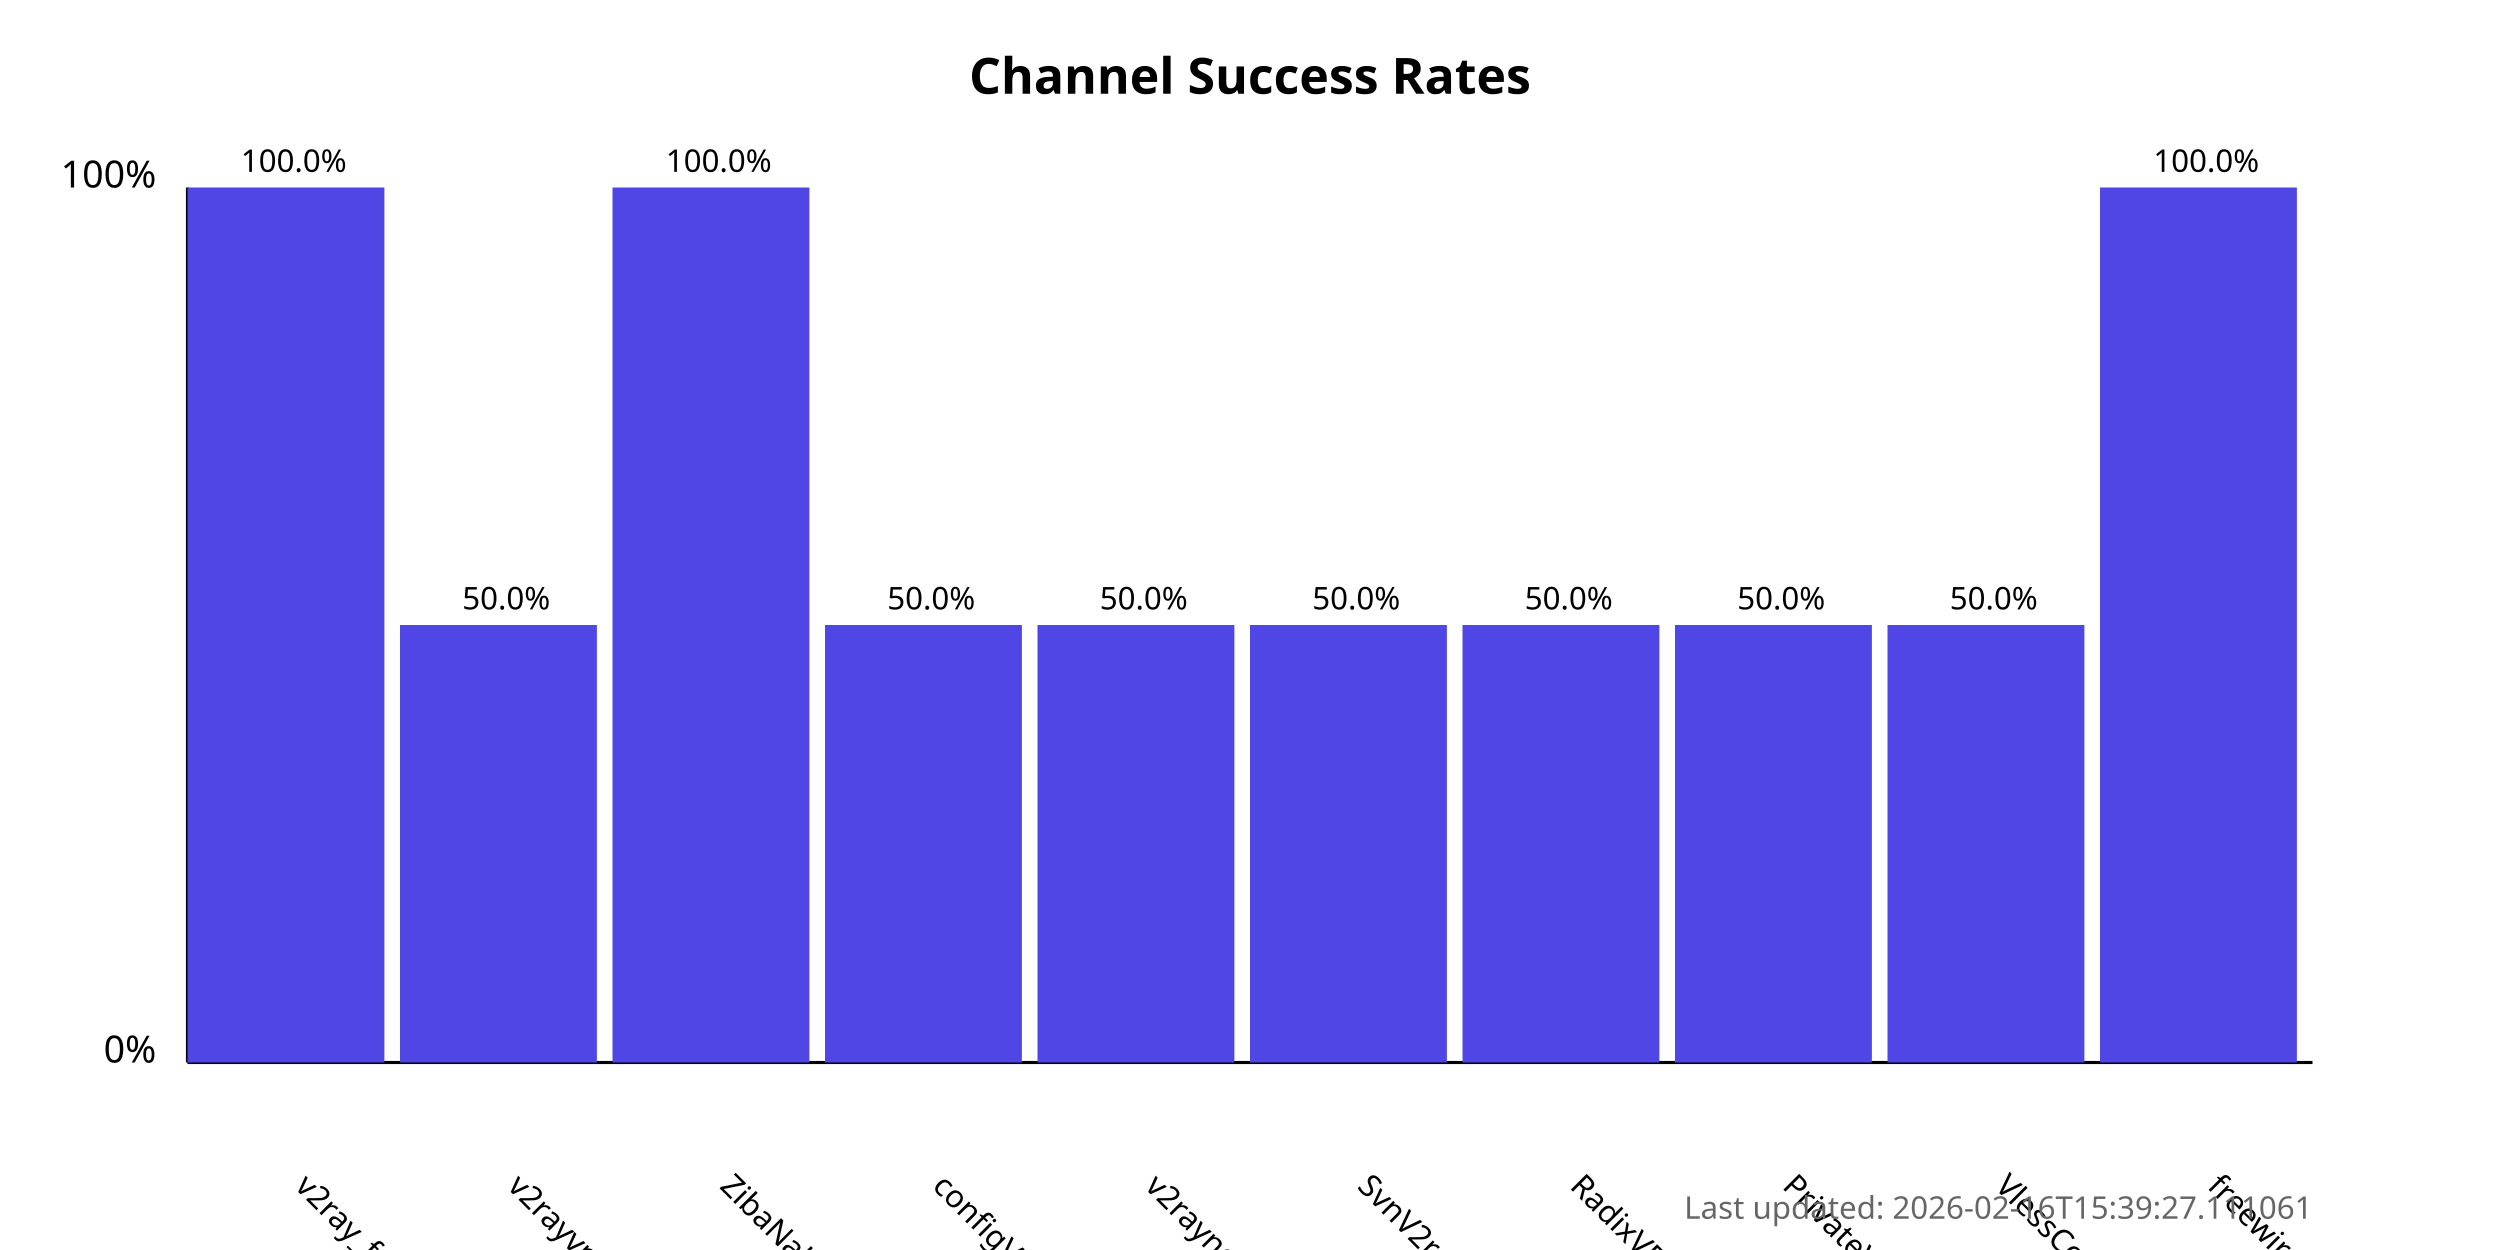
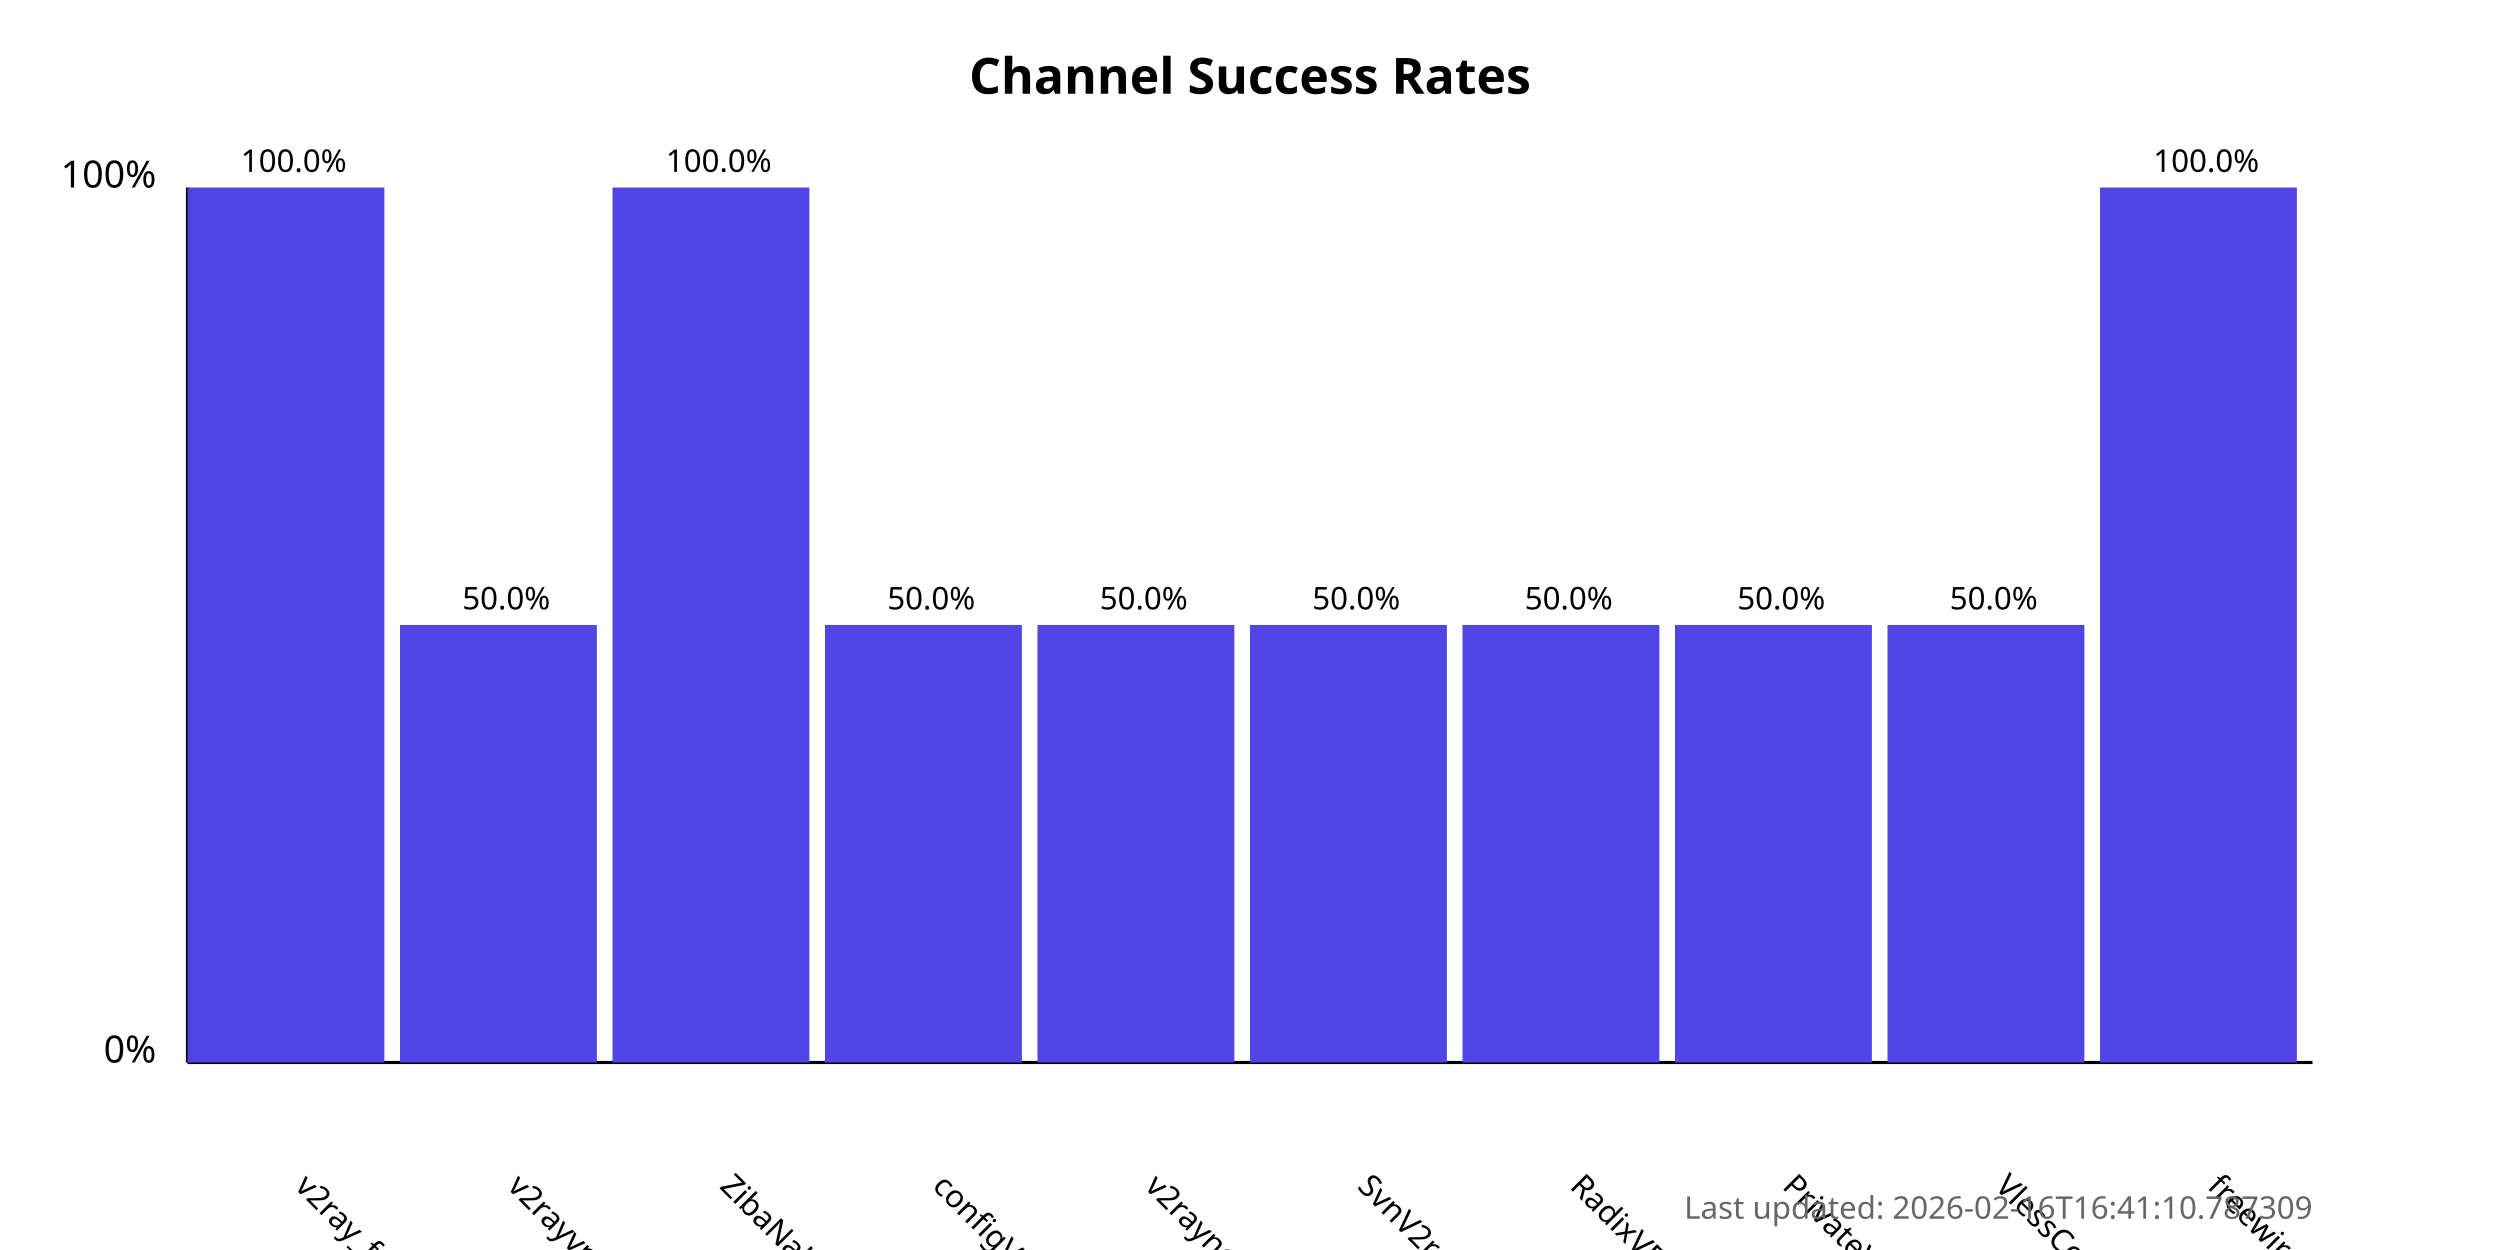
<svg xmlns="http://www.w3.org/2000/svg" width="800" height="400">
  <style>
            .chart-title { font: bold 16px sans-serif; }
            .axis-label { font: 12px sans-serif; }
            .tick-label { font: 10px sans-serif; }
            .bar { fill: #4f46e5; }
            .bar:hover { fill: #6366f1; }
            .timestamp { font: 10px sans-serif; fill: #666; }
        </style>
  <text x="400.0" y="30" text-anchor="middle" class="chart-title">
            Channel Success Rates
        </text>
  <line x1="60" y1="340" x2="60" y2="60" stroke="black" stroke-width="1" />
  <line x1="60" y1="340" x2="740" y2="340" stroke="black" stroke-width="1" />
  <text x="50" y="340" text-anchor="end" class="axis-label">0%</text>
  <text x="50" y="60" text-anchor="end" class="axis-label">100%</text>
  <g>
    <rect x="60" y="60.0" width="63.0" height="280.0" class="bar" />
    <text x="94.0" y="380" transform="rotate(45, 94.0, 380)" text-anchor="start" class="tick-label">
                v2ray_free_conf
            </text>
    <text x="94.0" y="55.0" text-anchor="middle" class="tick-label">
                100.0%
            </text>
  </g>
  <g>
    <rect x="128.0" y="200.0" width="63.0" height="140.0" class="bar" />
    <text x="162.0" y="380" transform="rotate(45, 162.0, 380)" text-anchor="start" class="tick-label">
                v2rayvpno
            </text>
    <text x="162.0" y="195.0" text-anchor="middle" class="tick-label">
                50.0%
            </text>
  </g>
  <g>
    <rect x="196.0" y="60.0" width="63.0" height="280.0" class="bar" />
    <text x="230.0" y="380" transform="rotate(45, 230.0, 380)" text-anchor="start" class="tick-label">
                ZibaNabz
            </text>
    <text x="230.0" y="55.0" text-anchor="middle" class="tick-label">
                100.0%
            </text>
  </g>
  <g>
    <rect x="264.0" y="200.0" width="63.0" height="140.0" class="bar" />
    <text x="298.0" y="380" transform="rotate(45, 298.0, 380)" text-anchor="start" class="tick-label">
                configV2rayForFree
            </text>
    <text x="298.0" y="195.0" text-anchor="middle" class="tick-label">
                50.0%
            </text>
  </g>
  <g>
    <rect x="332.0" y="200.0" width="63.0" height="140.0" class="bar" />
    <text x="366.0" y="380" transform="rotate(45, 366.0, 380)" text-anchor="start" class="tick-label">
                v2rayngvpn
            </text>
    <text x="366.0" y="195.0" text-anchor="middle" class="tick-label">
                50.0%
            </text>
  </g>
  <g>
    <rect x="400.0" y="200.0" width="63.0" height="140.0" class="bar" />
    <text x="434.0" y="380" transform="rotate(45, 434.0, 380)" text-anchor="start" class="tick-label">
                SvnV2ray
            </text>
    <text x="434.0" y="195.0" text-anchor="middle" class="tick-label">
                50.0%
            </text>
  </g>
  <g>
    <rect x="468.0" y="200.0" width="63.0" height="140.0" class="bar" />
    <text x="502.0" y="380" transform="rotate(45, 502.0, 380)" text-anchor="start" class="tick-label">
                RadixVPN
            </text>
    <text x="502.0" y="195.0" text-anchor="middle" class="tick-label">
                50.0%
            </text>
  </g>
  <g>
    <rect x="536.0" y="200.0" width="63.0" height="140.0" class="bar" />
    <text x="570.0" y="380" transform="rotate(45, 570.0, 380)" text-anchor="start" class="tick-label">
                PrivateVPNs
            </text>
    <text x="570.0" y="195.0" text-anchor="middle" class="tick-label">
                50.0%
            </text>
  </g>
  <g>
    <rect x="604.0" y="200.0" width="63.0" height="140.0" class="bar" />
    <text x="638.0" y="380" transform="rotate(45, 638.0, 380)" text-anchor="start" class="tick-label">
                VlessConfig
            </text>
    <text x="638.0" y="195.0" text-anchor="middle" class="tick-label">
                50.0%
            </text>
  </g>
  <g>
    <rect x="672.0" y="60.0" width="63.0" height="280.0" class="bar" />
    <text x="706.0" y="380" transform="rotate(45, 706.0, 380)" text-anchor="start" class="tick-label">
                freewireguard
            </text>
    <text x="706.0" y="55.0" text-anchor="middle" class="tick-label">
                100.0%
            </text>
  </g>
  <text x="740" y="390" text-anchor="end" class="timestamp">
-             Last updated: 2026-02-16T15:39:27.111061
+             Last updated: 2026-02-16T16:41:10.787309
        </text>
</svg>
